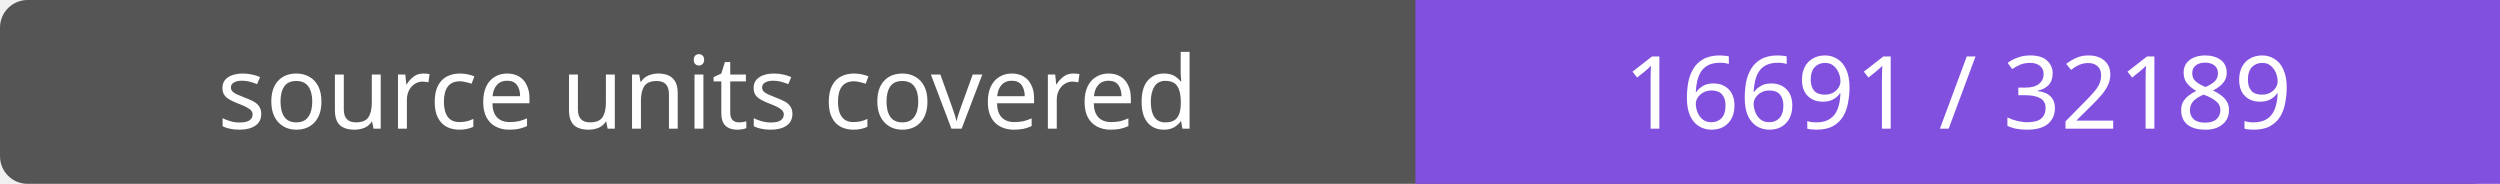
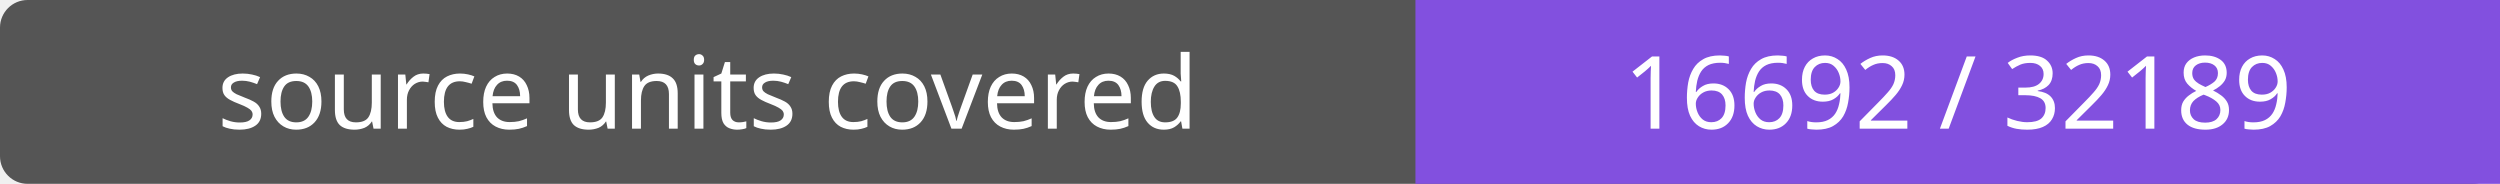
- <svg xmlns="http://www.w3.org/2000/svg" width="272" height="20" role="img" aria-label="source units covered: 16691 / 32189">
+ <svg xmlns="http://www.w3.org/2000/svg" width="272" height="20" role="img" aria-label="source units covered: 16692 / 32189">
  <rect width="272" height="20" rx="3" fill="#555" />
  <path fill="#8250df" d="M154 0h118v20H154z" />
  <g fill="#fff" text-anchor="middle" font-family="Verdana,sans-serif" font-size="11">
    <text x="77.0" y="14">source units covered</text>
-     <text x="213.0" y="14">16691 / 32189</text>
+     <text x="213.0" y="14">16692 / 32189</text>
  </g>
</svg>
